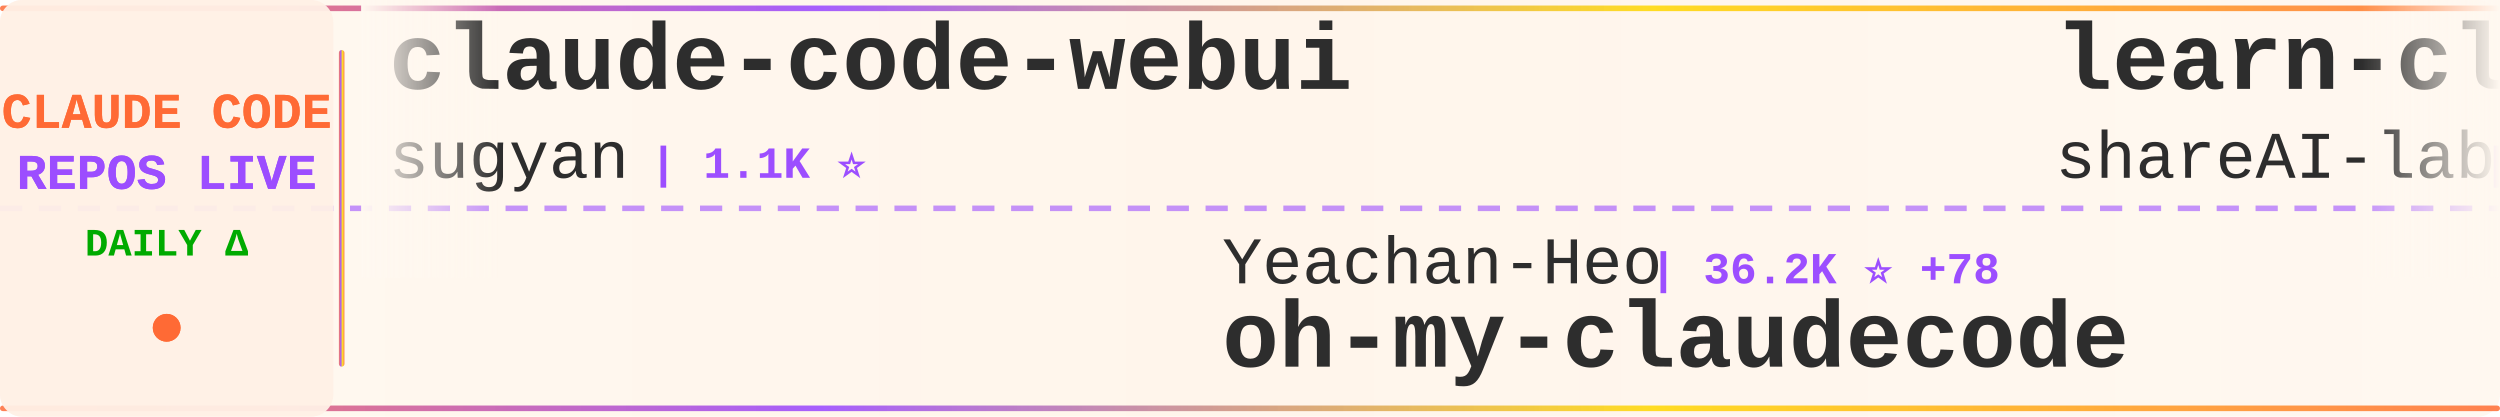
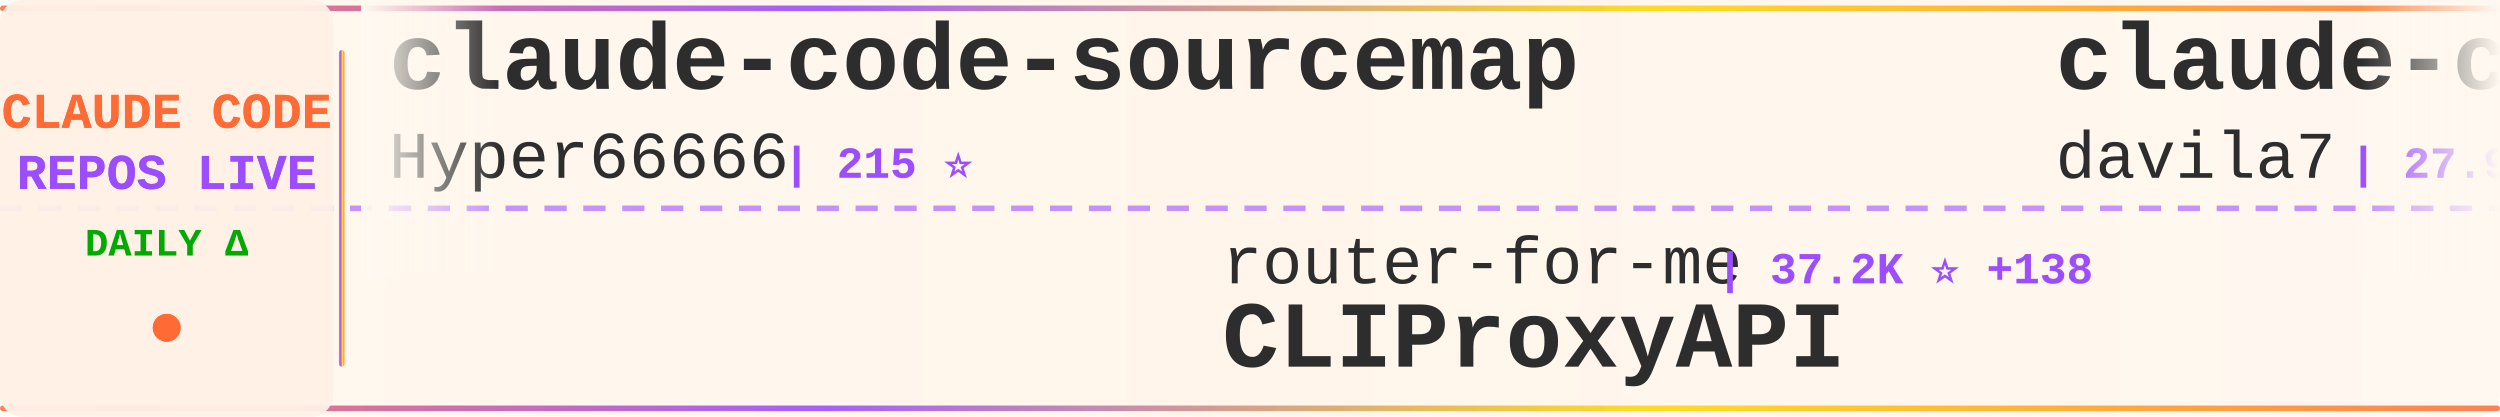
<svg xmlns="http://www.w3.org/2000/svg" width="900" height="150">
  <defs>
    <linearGradient id="tickerBg" x1="0%" y1="0%" x2="100%" y2="0%">
      <stop offset="0%" style="stop-color:#fff8f0;stop-opacity:0.98" />
      <stop offset="50%" style="stop-color:#fff5eb;stop-opacity:1" />
      <stop offset="100%" style="stop-color:#fff8f0;stop-opacity:0.98" />
    </linearGradient>
    <linearGradient id="borderGrad" x1="0%" y1="0%" x2="100%" y2="0%">
      <stop offset="0%" style="stop-color:#FF6B35;stop-opacity:0.85">
        <animate attributeName="stop-opacity" values="0.85;1;0.85" dur="2s" repeatCount="indefinite" />
      </stop>
      <stop offset="33%" style="stop-color:#9C4EFF;stop-opacity:0.9">
        <animate attributeName="stop-opacity" values="0.9;1;0.9" dur="2.2s" repeatCount="indefinite" />
      </stop>
      <stop offset="66%" style="stop-color:#FFD700;stop-opacity:0.85">
        <animate attributeName="stop-opacity" values="0.85;1;0.85" dur="1.8s" repeatCount="indefinite" />
      </stop>
      <stop offset="100%" style="stop-color:#FF6B35;stop-opacity:0.85">
        <animate attributeName="stop-opacity" values="0.85;1;0.85" dur="2s" repeatCount="indefinite" />
      </stop>
    </linearGradient>
    <filter id="textGlow">
      <feGaussianBlur stdDeviation="0.15" result="coloredBlur" />
      <feMerge>
        <feMergeNode in="coloredBlur" />
        <feMergeNode in="SourceGraphic" />
      </feMerge>
    </filter>
    <filter id="metricGlow">
      <feGaussianBlur stdDeviation="0.2" result="coloredBlur" />
      <feMerge>
        <feMergeNode in="coloredBlur" />
        <feMergeNode in="SourceGraphic" />
      </feMerge>
    </filter>
    <linearGradient id="leftFade" x1="0%" y1="0%" x2="100%" y2="0%">
      <stop offset="0%" style="stop-color:#fff8f0;stop-opacity:1" />
      <stop offset="100%" style="stop-color:#fff8f0;stop-opacity:0" />
    </linearGradient>
    <linearGradient id="rightFade" x1="0%" y1="0%" x2="100%" y2="0%">
      <stop offset="0%" style="stop-color:#fff8f0;stop-opacity:0" />
      <stop offset="100%" style="stop-color:#fff8f0;stop-opacity:1" />
    </linearGradient>
  </defs>
  <rect width="900" height="150" fill="url(#tickerBg)" rx="8" />
  <rect x="0" y="2" width="900" height="2" fill="url(#borderGrad)" rx="1" />
  <rect x="0" y="146" width="900" height="2" fill="url(#borderGrad)" rx="1" />
  <line x1="0" y1="75" x2="900" y2="75" stroke="#9C4EFF" stroke-width="2" stroke-dasharray="8 6" opacity="0.6" />
  <rect x="0" y="0" width="120" height="150" fill="#fff0e6" opacity="0.95" rx="8" />
  <text x="60" y="46" font-family="'Courier New', monospace" font-size="18" font-weight="bold" fill="#FF6B35" text-anchor="middle" filter="url(#textGlow)">
    CLAUDE CODE
  </text>
  <text x="60" y="68" font-family="'Courier New', monospace" font-size="18" font-weight="bold" fill="#9C4EFF" text-anchor="middle" filter="url(#textGlow)">
    REPOS LIVE
  </text>
  <text x="60" y="92" font-family="'Courier New', monospace" font-size="14" font-weight="bold" fill="#00aa00" text-anchor="middle">
    DAILY Δ
  </text>
  <circle cx="60" cy="118" r="5" fill="#FF6B35" filter="url(#metricGlow)">
    <animate attributeName="r" values="4;6;4" dur="1.5s" repeatCount="indefinite" />
    <animate attributeName="opacity" values="0.6;1;0.6" dur="1.5s" repeatCount="indefinite" />
  </circle>
  <rect x="122" y="18" width="2" height="114" fill="url(#borderGrad)" rx="1" />
  <clipPath id="tickerClip">
    <rect x="130" y="0" width="770" height="150" />
  </clipPath>
  <g clip-path="url(#tickerClip)">
    <g id="tickerItems">
      <animateTransform attributeName="transform" attributeType="XML" type="translate" from="0 0" to="-3000 0" dur="54s" repeatCount="indefinite" />
      <g transform="translate(0, 0)">
-         <text x="140" y="32" font-family="'Courier New', monospace" font-size="34" font-weight="bold" fill="#2d2d2d">claude-code-webui</text>
-         <text x="140" y="64" font-family="'Courier New', monospace" font-size="24" font-weight="normal" fill="#2d2d2d" opacity="1.0">sugyan</text>
-         <text x="234" y="64" font-family="'Courier New', monospace" font-size="16" font-weight="bold" fill="#9C4EFF"> | 1.1K ⭐</text>
+         <text x="140" y="32" font-family="'Courier New', monospace" font-size="34" font-weight="bold" fill="#2d2d2d">claude-code-sourcemap</text>
+         <text x="140" y="64" font-family="'Courier New', monospace" font-size="24" font-weight="normal" fill="#2d2d2d" opacity="1.0">Hyper66666</text>
+         <text x="282" y="64" font-family="'Courier New', monospace" font-size="16" font-weight="bold" fill="#9C4EFF"> | 215 ⭐</text>
      </g>
      <g transform="translate(300, 0)">
-         <text x="140" y="102" font-family="'Courier New', monospace" font-size="24" font-weight="normal" fill="#2d2d2d" opacity="1.0">Yeachan-Heo</text>
-         <text x="294" y="102" font-family="'Courier New', monospace" font-size="16" font-weight="bold" fill="#9C4EFF"> | 36.2K ⭐ +78</text>
-         <text x="140" y="132" font-family="'Courier New', monospace" font-size="34" font-weight="bold" fill="#2d2d2d">oh-my-claudecode</text>
+         <text x="140" y="102" font-family="'Courier New', monospace" font-size="24" font-weight="normal" fill="#2d2d2d" opacity="1.0">router-for-me</text>
+         <text x="318" y="102" font-family="'Courier New', monospace" font-size="16" font-weight="bold" fill="#9C4EFF"> | 37.2K ⭐ +138</text>
+         <text x="140" y="132" font-family="'Courier New', monospace" font-size="34" font-weight="bold" fill="#2d2d2d">CLIProxyAPI</text>
      </g>
      <g transform="translate(600, 0)">
-         <text x="140" y="32" font-family="'Courier New', monospace" font-size="34" font-weight="bold" fill="#2d2d2d">learn-claude-code</text>
-         <text x="140" y="64" font-family="'Courier New', monospace" font-size="24" font-weight="normal" fill="#2d2d2d" opacity="1.0">shareAI-lab</text>
-         <text x="294" y="64" font-family="'Courier New', monospace" font-size="16" font-weight="bold" fill="#9C4EFF"> | 65.9K ⭐ +228</text>
+         <text x="140" y="32" font-family="'Courier New', monospace" font-size="34" font-weight="bold" fill="#2d2d2d">claude-code-templates</text>
+         <text x="140" y="64" font-family="'Courier New', monospace" font-size="24" font-weight="normal" fill="#2d2d2d" opacity="1.0">davila7</text>
+         <text x="246" y="64" font-family="'Courier New', monospace" font-size="16" font-weight="bold" fill="#9C4EFF"> | 27.9K ⭐ +25</text>
      </g>
      <g transform="translate(900, 0)">
-         <text x="140" y="102" font-family="'Courier New', monospace" font-size="24" font-weight="normal" fill="#2d2d2d" opacity="1.0">wanshuiyin</text>
-         <text x="282" y="102" font-family="'Courier New', monospace" font-size="16" font-weight="bold" fill="#9C4EFF"> | 11.9K ⭐ +91</text>
-         <text x="140" y="132" font-family="'Courier New', monospace" font-size="34" font-weight="bold" fill="#2d2d2d">Auto-claude-code-researc...</text>
+         <text x="140" y="102" font-family="'Courier New', monospace" font-size="24" font-weight="normal" fill="#2d2d2d" opacity="1.0">Maciek-roboblog</text>
+         <text x="342" y="102" font-family="'Courier New', monospace" font-size="16" font-weight="bold" fill="#9C4EFF"> | 8.2K ⭐ +11</text>
+         <text x="140" y="132" font-family="'Courier New', monospace" font-size="34" font-weight="bold" fill="#2d2d2d">Claude-Code-Usage-Monito...</text>
      </g>
      <g transform="translate(1200, 0)">
-         <text x="140" y="32" font-family="'Courier New', monospace" font-size="34" font-weight="bold" fill="#2d2d2d">claude-code-harness</text>
-         <text x="140" y="64" font-family="'Courier New', monospace" font-size="24" font-weight="normal" fill="#2d2d2d" opacity="1.0">Chachamaru127</text>
-         <text x="318" y="64" font-family="'Courier New', monospace" font-size="16" font-weight="bold" fill="#9C4EFF"> | 2.7K ⭐ +10</text>
+         <text x="140" y="32" font-family="'Courier New', monospace" font-size="34" font-weight="bold" fill="#2d2d2d">collection-claude-code-s...</text>
+         <text x="140" y="64" font-family="'Courier New', monospace" font-size="24" font-weight="normal" fill="#2d2d2d" opacity="1.0">chauncygu</text>
+         <text x="270" y="64" font-family="'Courier New', monospace" font-size="16" font-weight="bold" fill="#9C4EFF"> | 2.6K ⭐ +14</text>
      </g>
      <g transform="translate(1500, 0)">
-         <text x="140" y="102" font-family="'Courier New', monospace" font-size="24" font-weight="normal" fill="#2d2d2d" opacity="1.0">Donchitos</text>
-         <text x="270" y="102" font-family="'Courier New', monospace" font-size="16" font-weight="bold" fill="#9C4EFF"> | 21.4K ⭐ +88</text>
-         <text x="140" y="132" font-family="'Courier New', monospace" font-size="34" font-weight="bold" fill="#2d2d2d">Claude-Code-Game-Studios</text>
+         <text x="140" y="102" font-family="'Courier New', monospace" font-size="24" font-weight="normal" fill="#2d2d2d" opacity="1.0">asgeirtj</text>
+         <text x="258" y="102" font-family="'Courier New', monospace" font-size="16" font-weight="bold" fill="#9C4EFF"> | 41.6K ⭐ +92</text>
+         <text x="140" y="132" font-family="'Courier New', monospace" font-size="34" font-weight="bold" fill="#2d2d2d">system_prompts_leaks</text>
      </g>
      <g transform="translate(1800, 0)">
-         <text x="140" y="32" font-family="'Courier New', monospace" font-size="34" font-weight="bold" fill="#2d2d2d">CLIProxyAPI</text>
-         <text x="140" y="64" font-family="'Courier New', monospace" font-size="24" font-weight="normal" fill="#2d2d2d" opacity="1.0">router-for-me</text>
-         <text x="318" y="64" font-family="'Courier New', monospace" font-size="16" font-weight="bold" fill="#9C4EFF"> | 37.1K ⭐ +134</text>
-       </g>
-       <g transform="translate(2100, 0)">
-         <text x="140" y="102" font-family="'Courier New', monospace" font-size="24" font-weight="normal" fill="#2d2d2d" opacity="1.0">anthropics</text>
-         <text x="282" y="102" font-family="'Courier New', monospace" font-size="16" font-weight="bold" fill="#9C4EFF"> | 7.9K ⭐ +18</text>
-         <text x="140" y="132" font-family="'Courier New', monospace" font-size="34" font-weight="bold" fill="#2d2d2d">claude-code-action</text>
-       </g>
-       <g transform="translate(2400, 0)">
        <text x="140" y="32" font-family="'Courier New', monospace" font-size="34" font-weight="bold" fill="#2d2d2d">claude-code-source-code</text>
        <text x="140" y="64" font-family="'Courier New', monospace" font-size="24" font-weight="normal" fill="#2d2d2d" opacity="1.0">777genius</text>
        <text x="270" y="64" font-family="'Courier New', monospace" font-size="16" font-weight="bold" fill="#9C4EFF"> | 914 ⭐</text>
      </g>
+       <g transform="translate(2100, 0)">
+         <text x="140" y="102" font-family="'Courier New', monospace" font-size="24" font-weight="normal" fill="#2d2d2d" opacity="1.0">zstmfhy</text>
+         <text x="246" y="102" font-family="'Courier New', monospace" font-size="16" font-weight="bold" fill="#9C4EFF"> | 190 ⭐</text>
+         <text x="140" y="132" font-family="'Courier New', monospace" font-size="34" font-weight="bold" fill="#2d2d2d">Claude-code</text>
+       </g>
+       <g transform="translate(2400, 0)">
+         <text x="140" y="32" font-family="'Courier New', monospace" font-size="34" font-weight="bold" fill="#2d2d2d">claude-code-engineering</text>
+         <text x="140" y="64" font-family="'Courier New', monospace" font-size="24" font-weight="normal" fill="#2d2d2d" opacity="1.0">huangjia2019</text>
+         <text x="306" y="64" font-family="'Courier New', monospace" font-size="16" font-weight="bold" fill="#9C4EFF"> | 821 ⭐ +9</text>
+       </g>
      <g transform="translate(2700, 0)">
-         <text x="140" y="102" font-family="'Courier New', monospace" font-size="24" font-weight="normal" fill="#2d2d2d" opacity="1.0">KPR111</text>
-         <text x="234" y="102" font-family="'Courier New', monospace" font-size="16" font-weight="bold" fill="#9C4EFF"> | 18 ⭐</text>
-         <text x="140" y="132" font-family="'Courier New', monospace" font-size="34" font-weight="bold" fill="#2d2d2d">Claude-Code</text>
+         <text x="140" y="102" font-family="'Courier New', monospace" font-size="24" font-weight="normal" fill="#2d2d2d" opacity="1.0">RichardAtCT</text>
+         <text x="294" y="102" font-family="'Courier New', monospace" font-size="16" font-weight="bold" fill="#9C4EFF"> | 2.7K ⭐ +3</text>
+         <text x="140" y="132" font-family="'Courier New', monospace" font-size="34" font-weight="bold" fill="#2d2d2d">claude-code-telegram</text>
      </g>
      <g transform="translate(3000, 0)">
-         <text x="140" y="32" font-family="'Courier New', monospace" font-size="34" font-weight="bold" fill="#2d2d2d">claude-code-webui</text>
-         <text x="140" y="64" font-family="'Courier New', monospace" font-size="24" font-weight="normal" fill="#2d2d2d" opacity="1.0">sugyan</text>
-         <text x="234" y="64" font-family="'Courier New', monospace" font-size="16" font-weight="bold" fill="#9C4EFF"> | 1.1K ⭐</text>
+         <text x="140" y="32" font-family="'Courier New', monospace" font-size="34" font-weight="bold" fill="#2d2d2d">claude-code-sourcemap</text>
+         <text x="140" y="64" font-family="'Courier New', monospace" font-size="24" font-weight="normal" fill="#2d2d2d" opacity="1.0">Hyper66666</text>
+         <text x="282" y="64" font-family="'Courier New', monospace" font-size="16" font-weight="bold" fill="#9C4EFF"> | 215 ⭐</text>
      </g>
      <g transform="translate(3300, 0)">
-         <text x="140" y="102" font-family="'Courier New', monospace" font-size="24" font-weight="normal" fill="#2d2d2d" opacity="1.0">Yeachan-Heo</text>
-         <text x="294" y="102" font-family="'Courier New', monospace" font-size="16" font-weight="bold" fill="#9C4EFF"> | 36.2K ⭐ +78</text>
-         <text x="140" y="132" font-family="'Courier New', monospace" font-size="34" font-weight="bold" fill="#2d2d2d">oh-my-claudecode</text>
+         <text x="140" y="102" font-family="'Courier New', monospace" font-size="24" font-weight="normal" fill="#2d2d2d" opacity="1.0">router-for-me</text>
+         <text x="318" y="102" font-family="'Courier New', monospace" font-size="16" font-weight="bold" fill="#9C4EFF"> | 37.2K ⭐ +138</text>
+         <text x="140" y="132" font-family="'Courier New', monospace" font-size="34" font-weight="bold" fill="#2d2d2d">CLIProxyAPI</text>
      </g>
      <g transform="translate(3600, 0)">
-         <text x="140" y="32" font-family="'Courier New', monospace" font-size="34" font-weight="bold" fill="#2d2d2d">learn-claude-code</text>
-         <text x="140" y="64" font-family="'Courier New', monospace" font-size="24" font-weight="normal" fill="#2d2d2d" opacity="1.0">shareAI-lab</text>
-         <text x="294" y="64" font-family="'Courier New', monospace" font-size="16" font-weight="bold" fill="#9C4EFF"> | 65.9K ⭐ +228</text>
+         <text x="140" y="32" font-family="'Courier New', monospace" font-size="34" font-weight="bold" fill="#2d2d2d">claude-code-templates</text>
+         <text x="140" y="64" font-family="'Courier New', monospace" font-size="24" font-weight="normal" fill="#2d2d2d" opacity="1.0">davila7</text>
+         <text x="246" y="64" font-family="'Courier New', monospace" font-size="16" font-weight="bold" fill="#9C4EFF"> | 27.9K ⭐ +25</text>
      </g>
      <g transform="translate(3900, 0)">
-         <text x="140" y="102" font-family="'Courier New', monospace" font-size="24" font-weight="normal" fill="#2d2d2d" opacity="1.0">wanshuiyin</text>
-         <text x="282" y="102" font-family="'Courier New', monospace" font-size="16" font-weight="bold" fill="#9C4EFF"> | 11.9K ⭐ +91</text>
-         <text x="140" y="132" font-family="'Courier New', monospace" font-size="34" font-weight="bold" fill="#2d2d2d">Auto-claude-code-researc...</text>
+         <text x="140" y="102" font-family="'Courier New', monospace" font-size="24" font-weight="normal" fill="#2d2d2d" opacity="1.0">Maciek-roboblog</text>
+         <text x="342" y="102" font-family="'Courier New', monospace" font-size="16" font-weight="bold" fill="#9C4EFF"> | 8.2K ⭐ +11</text>
+         <text x="140" y="132" font-family="'Courier New', monospace" font-size="34" font-weight="bold" fill="#2d2d2d">Claude-Code-Usage-Monito...</text>
      </g>
    </g>
  </g>
  <rect x="130" y="0" width="50" height="100" fill="url(#leftFade)" />
  <rect x="850" y="0" width="50" height="100" fill="url(#rightFade)" />
</svg>
